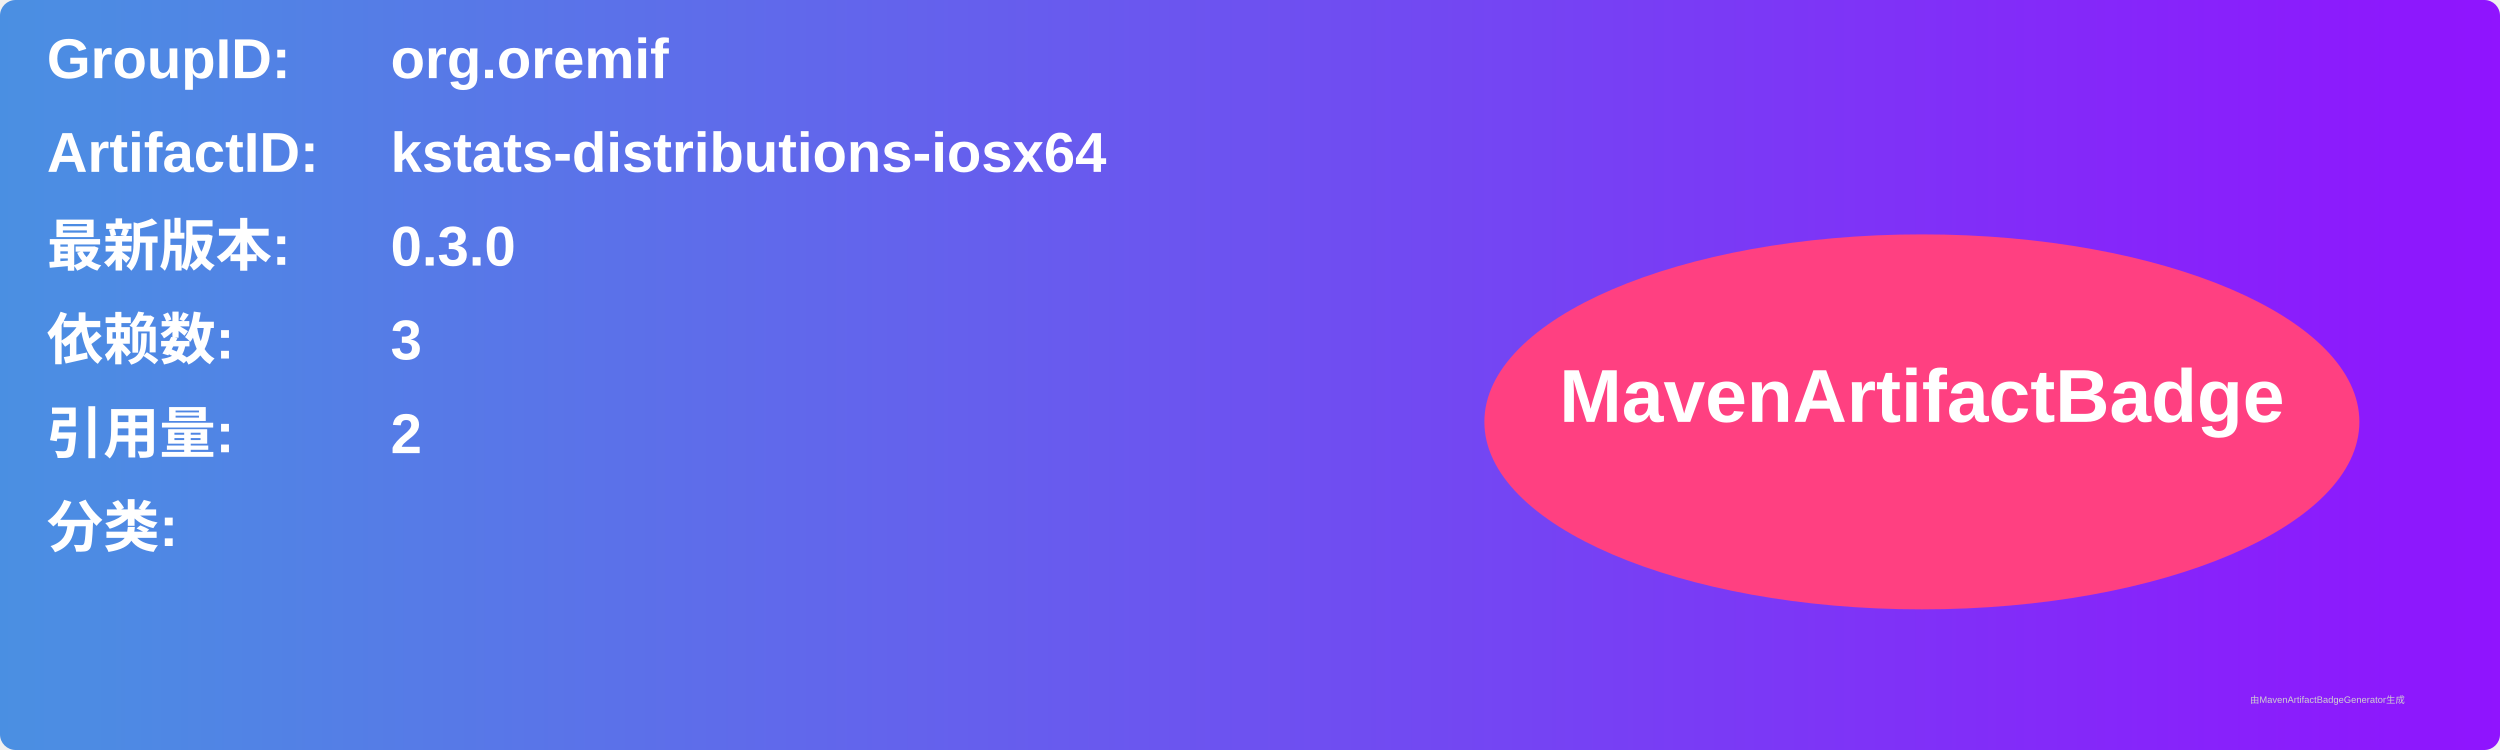
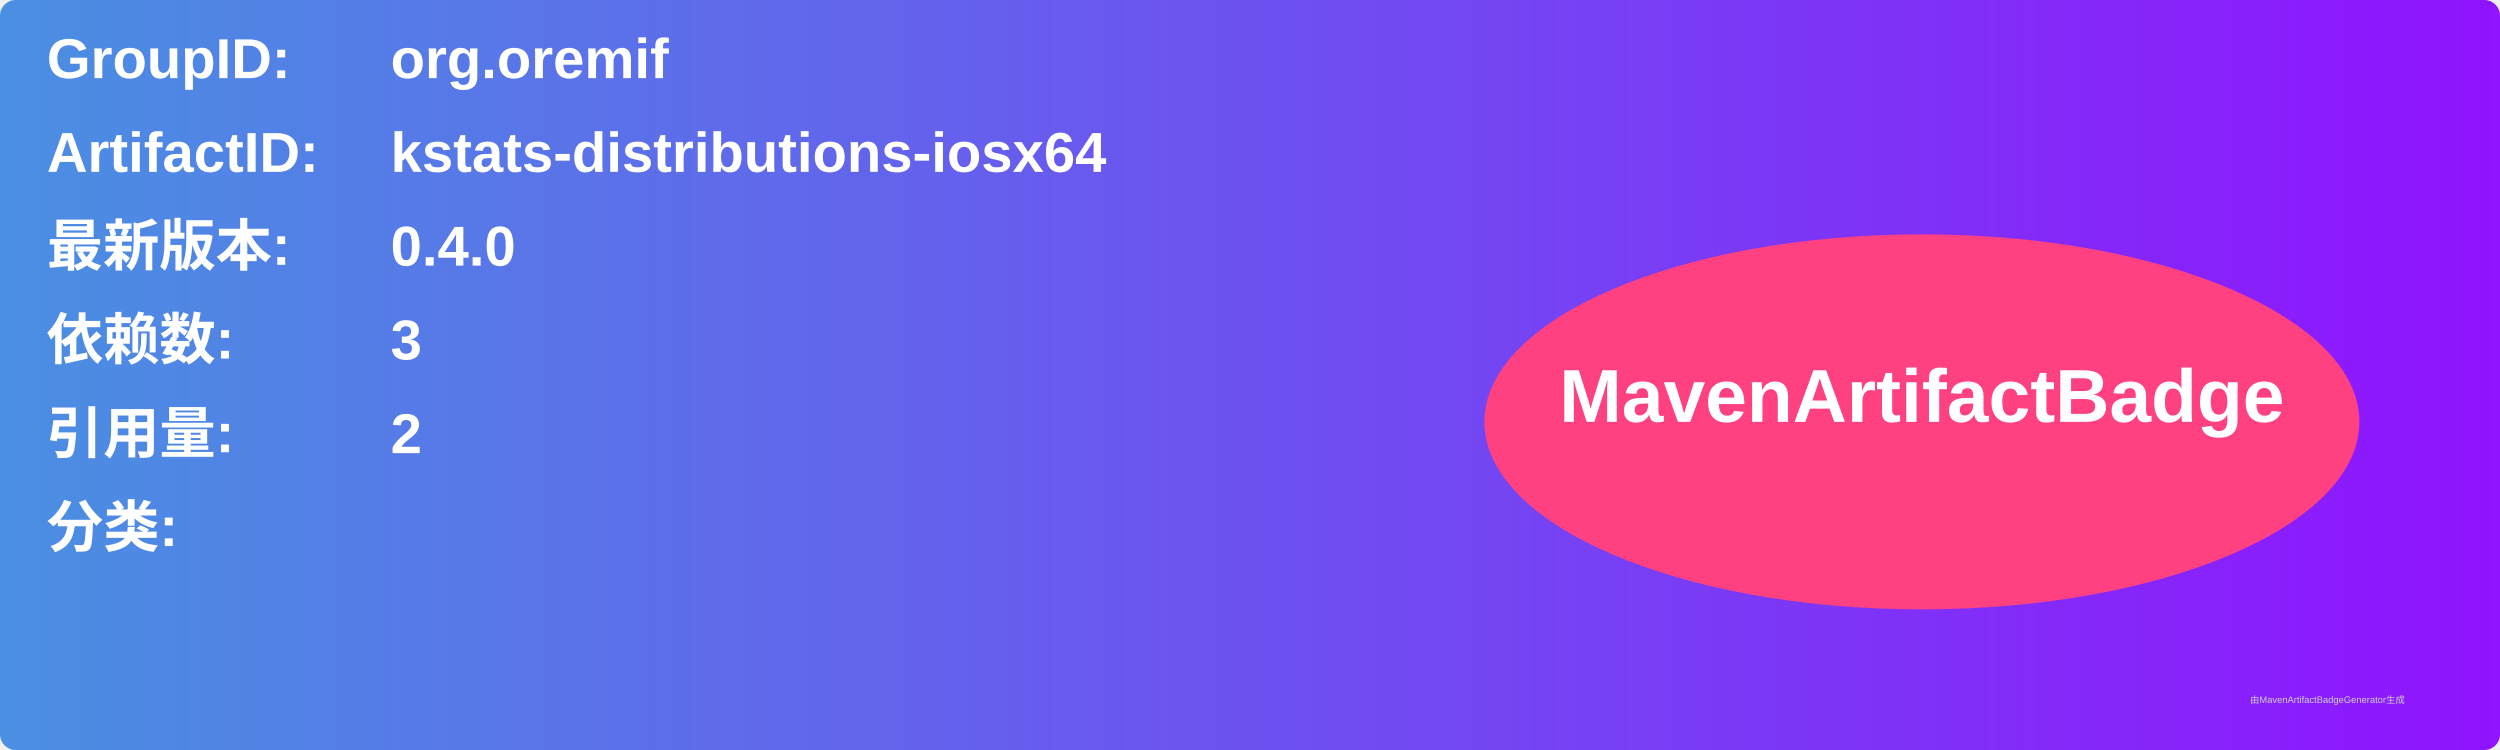
<svg xmlns="http://www.w3.org/2000/svg" width="800" height="240" viewBox="0 0 800 240">
  <linearGradient id="grad" x1="0%" y1="0%" x2="100%" y2="0%">
    <stop offset="0%" stop-color="#4a90e2" />
    <stop offset="100%" stop-color="#9013fe" />
  </linearGradient>
  <rect width="100%" height="100%" rx="5" ry="5" fill="url(#grad)" />
  <g transform="translate(15, 15)">
    <text x="0" y="10" font-family="Arial" font-size="18" fill="white" font-weight="bold" width="260">GroupID:</text>
    <text x="110" y="10" font-family="Arial" font-size="18" fill="white" font-weight="bold" width="460">org.oremif</text>
    <text x="0" y="40" font-family="Arial" font-size="18" fill="white" font-weight="bold" width="260">ArtifactID:</text>
    <text x="110" y="40" font-family="Arial" font-size="18" fill="white" font-weight="bold" width="460">kstats-distributions-iosx64</text>
    <text x="0" y="70" font-family="Arial" font-size="18" fill="white" font-weight="bold">最新版本:</text>
    <text x="110" y="70" font-family="Arial" font-size="18" fill="white" font-weight="bold">
-       <tspan font-weight="bold">0.3.0</tspan>
+       <tspan font-weight="bold">0.4.0</tspan>
    </text>
    <text x="0" y="100" font-family="Arial" font-size="18" fill="white" font-weight="bold">依赖数: </text>
    <text x="110" y="100" font-family="Arial" font-size="18" fill="white">
      <tspan font-weight="bold">3</tspan>
    </text>
    <text x="0" y="130" font-family="Arial" font-size="18" fill="white" font-weight="bold">引用量: </text>
    <text x="110" y="130" font-family="Arial" font-size="18" fill="white">
      <tspan font-weight="bold">2</tspan>
    </text>
    <text x="0" y="160" font-family="Arial" font-size="18" fill="white" font-weight="bold">分类:</text>
    <text x="10" y="190" font-family="Arial" font-size="10" fill="white">
      <tspan font-weight="bold" />
    </text>
    <ellipse cx="600" cy="120" rx="140" ry="60" fill="#ff4081" />
    <text x="600" y="120" text-anchor="middle" font-family="Arial" font-size="24" fill="white" font-weight="bold">MavenArtifactBadge</text>
  </g>
  <text x="720" y="225" font-family="Arial" font-size="3" fill="#d0d0d0">由MavenArtifactBadgeGenerator生成</text>
</svg>
